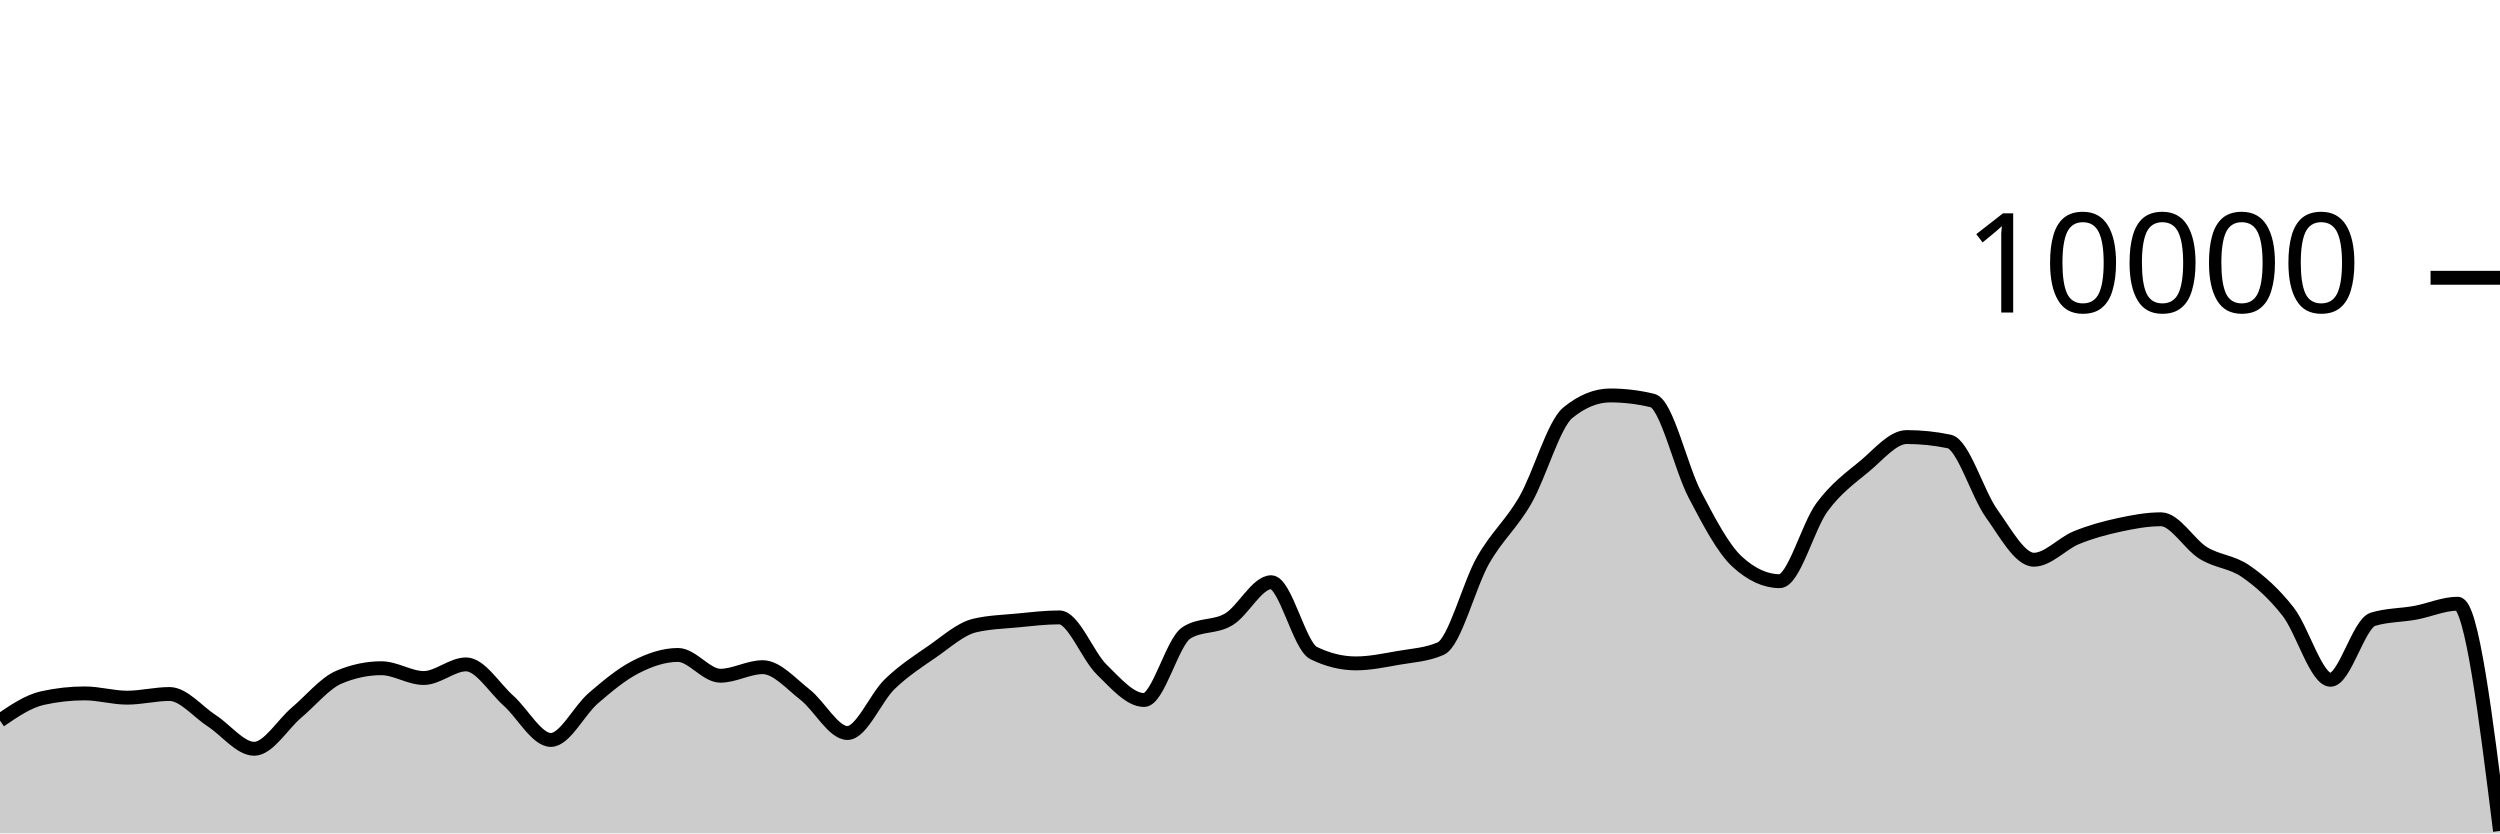
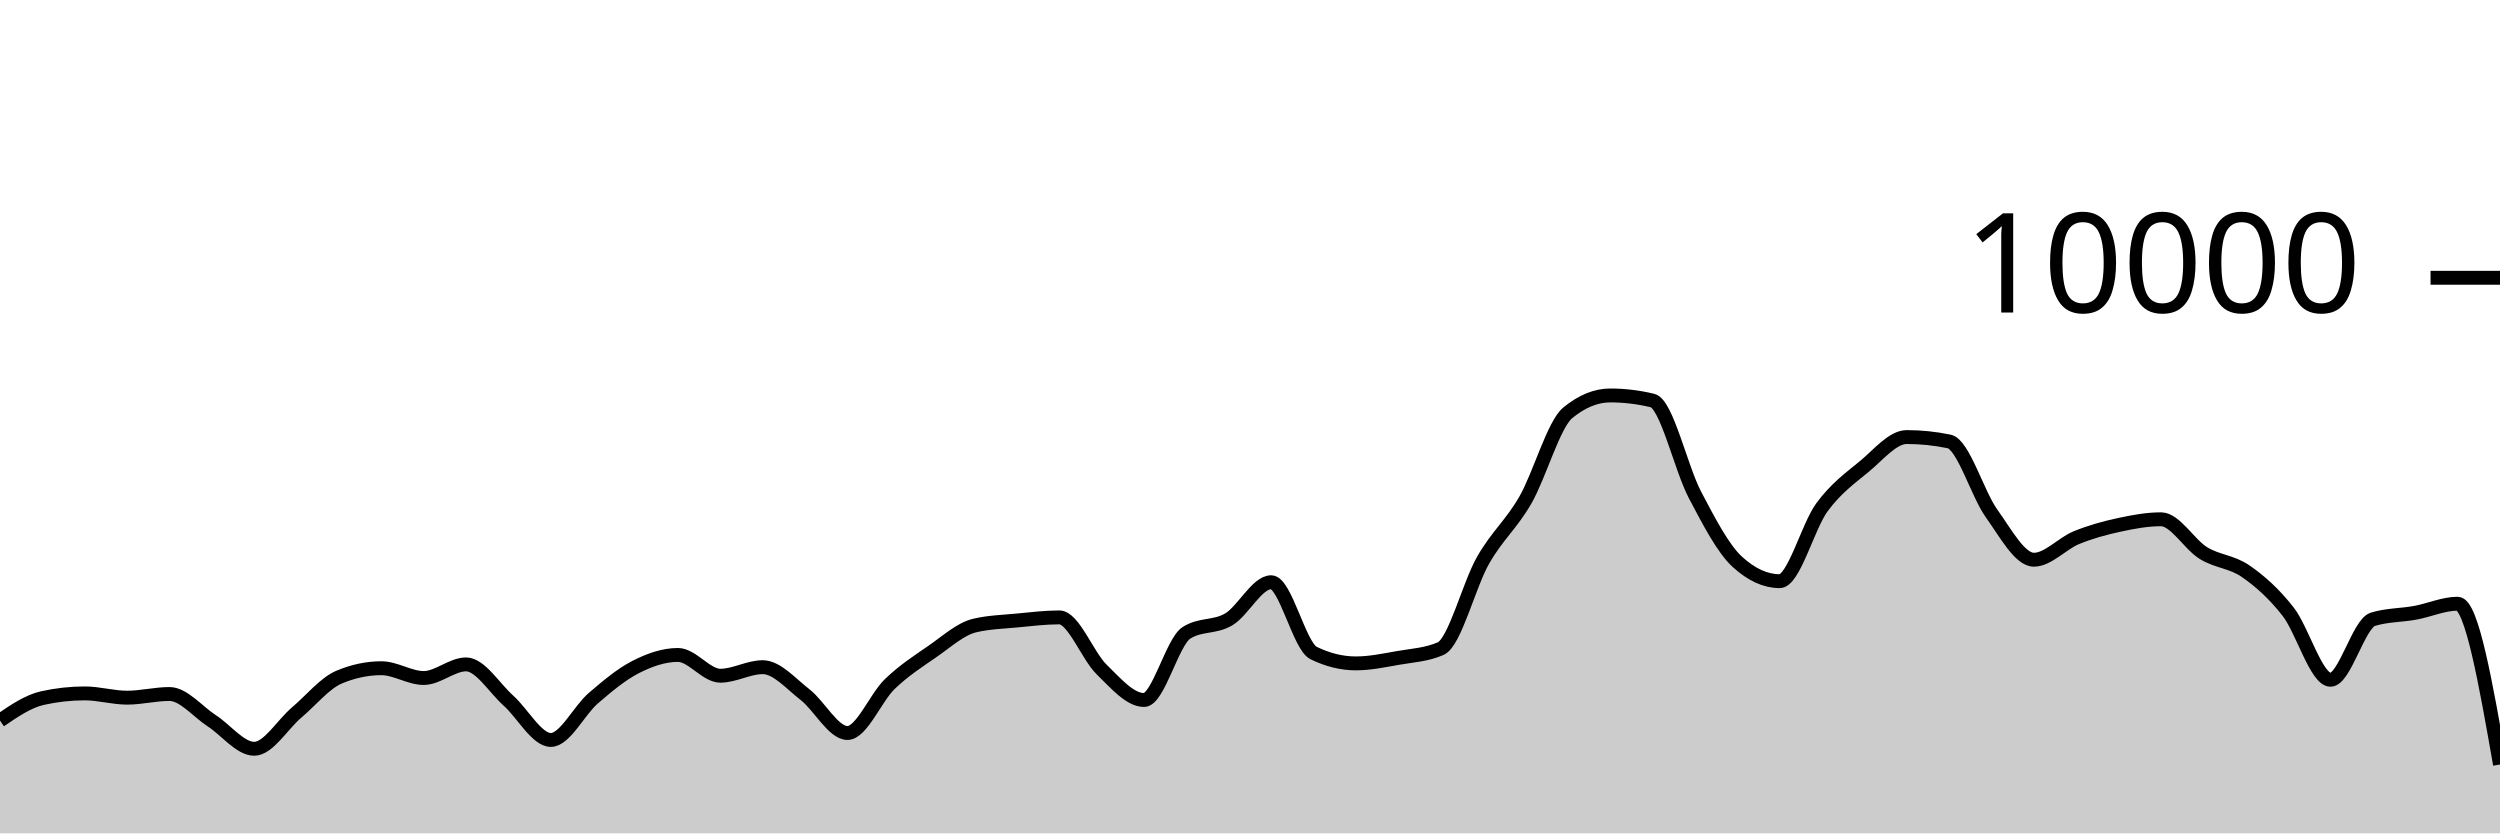
<svg xmlns="http://www.w3.org/2000/svg" viewBox="0 0 180 60">
  <g transform="translate(0,20)">
-     <path class="area" fill="rgba(0, 0, 0, 0.2)" d="M0,31.88C1.017,31.185,2.034,30.491,3.051,30.264C4.068,30.037,5.085,29.924,6.102,29.924C7.119,29.924,8.136,30.232,9.153,30.232C10.169,30.232,11.186,29.968,12.203,29.968C13.22,29.968,14.237,31.243,15.254,31.9C16.271,32.557,17.288,33.912,18.305,33.912C19.322,33.912,20.339,32.163,21.356,31.304C22.373,30.445,23.39,29.185,24.407,28.756C25.424,28.327,26.441,28.112,27.458,28.112C28.475,28.112,29.492,28.816,30.508,28.816C31.525,28.816,32.542,27.836,33.559,27.836C34.576,27.836,35.593,29.541,36.61,30.448C37.627,31.355,38.644,33.276,39.661,33.276C40.678,33.276,41.695,31.151,42.712,30.276C43.729,29.401,44.746,28.548,45.763,28.028C46.78,27.508,47.797,27.156,48.814,27.156C49.831,27.156,50.847,28.652,51.864,28.652C52.881,28.652,53.898,28.036,54.915,28.036C55.932,28.036,56.949,29.226,57.966,30.016C58.983,30.806,60,32.776,61.017,32.776C62.034,32.776,63.051,30.225,64.068,29.248C65.085,28.271,66.102,27.617,67.119,26.916C68.136,26.215,69.153,25.283,70.169,25.04C71.186,24.797,72.203,24.774,73.22,24.676C74.237,24.578,75.254,24.452,76.271,24.452C77.288,24.452,78.305,27.217,79.322,28.208C80.339,29.199,81.356,30.4,82.373,30.4C83.39,30.4,84.407,26.212,85.424,25.564C86.441,24.916,87.458,25.199,88.475,24.592C89.492,23.985,90.508,21.92,91.525,21.92C92.542,21.92,93.559,26.517,94.576,27.016C95.593,27.515,96.61,27.764,97.627,27.764C98.644,27.764,99.661,27.545,100.678,27.368C101.695,27.191,102.712,27.145,103.729,26.7C104.746,26.255,105.763,22.124,106.78,20.34C107.797,18.556,108.814,17.766,109.831,15.996C110.847,14.226,111.864,10.552,112.881,9.72C113.898,8.888,114.915,8.472,115.932,8.472C116.949,8.472,117.966,8.595,118.983,8.84C120,9.085,121.017,13.689,122.034,15.624C123.051,17.559,124.068,19.517,125.085,20.448C126.102,21.379,127.119,21.844,128.136,21.844C129.153,21.844,130.169,17.893,131.186,16.516C132.203,15.139,133.22,14.421,134.237,13.58C135.254,12.739,136.271,11.468,137.288,11.468C138.305,11.468,139.322,11.573,140.339,11.784C141.356,11.995,142.373,15.545,143.39,16.964C144.407,18.383,145.424,20.3,146.441,20.3C147.458,20.3,148.475,19.133,149.492,18.716C150.508,18.299,151.525,18.021,152.542,17.8C153.559,17.579,154.576,17.388,155.593,17.388C156.61,17.388,157.627,19.196,158.644,19.82C159.661,20.444,160.678,20.429,161.695,21.132C162.712,21.835,163.729,22.738,164.746,24.04C165.763,25.342,166.78,28.944,167.797,28.944C168.814,28.944,169.831,24.9,170.847,24.588C171.864,24.276,172.881,24.307,173.898,24.12C174.915,23.933,175.932,23.468,176.949,23.468C177.966,23.468,178.983,31.648,180,39.828L180,40C178.983,40,177.966,40,176.949,40C175.932,40,174.915,40,173.898,40C172.881,40,171.864,40,170.847,40C169.831,40,168.814,40,167.797,40C166.78,40,165.763,40,164.746,40C163.729,40,162.712,40,161.695,40C160.678,40,159.661,40,158.644,40C157.627,40,156.61,40,155.593,40C154.576,40,153.559,40,152.542,40C151.525,40,150.508,40,149.492,40C148.475,40,147.458,40,146.441,40C145.424,40,144.407,40,143.39,40C142.373,40,141.356,40,140.339,40C139.322,40,138.305,40,137.288,40C136.271,40,135.254,40,134.237,40C133.22,40,132.203,40,131.186,40C130.169,40,129.153,40,128.136,40C127.119,40,126.102,40,125.085,40C124.068,40,123.051,40,122.034,40C121.017,40,120,40,118.983,40C117.966,40,116.949,40,115.932,40C114.915,40,113.898,40,112.881,40C111.864,40,110.847,40,109.831,40C108.814,40,107.797,40,106.78,40C105.763,40,104.746,40,103.729,40C102.712,40,101.695,40,100.678,40C99.661,40,98.644,40,97.627,40C96.61,40,95.593,40,94.576,40C93.559,40,92.542,40,91.525,40C90.508,40,89.492,40,88.475,40C87.458,40,86.441,40,85.424,40C84.407,40,83.39,40,82.373,40C81.356,40,80.339,40,79.322,40C78.305,40,77.288,40,76.271,40C75.254,40,74.237,40,73.22,40C72.203,40,71.186,40,70.169,40C69.153,40,68.136,40,67.119,40C66.102,40,65.085,40,64.068,40C63.051,40,62.034,40,61.017,40C60,40,58.983,40,57.966,40C56.949,40,55.932,40,54.915,40C53.898,40,52.881,40,51.864,40C50.847,40,49.831,40,48.814,40C47.797,40,46.78,40,45.763,40C44.746,40,43.729,40,42.712,40C41.695,40,40.678,40,39.661,40C38.644,40,37.627,40,36.61,40C35.593,40,34.576,40,33.559,40C32.542,40,31.525,40,30.508,40C29.492,40,28.475,40,27.458,40C26.441,40,25.424,40,24.407,40C23.39,40,22.373,40,21.356,40C20.339,40,19.322,40,18.305,40C17.288,40,16.271,40,15.254,40C14.237,40,13.22,40,12.203,40C11.186,40,10.169,40,9.153,40C8.136,40,7.119,40,6.102,40C5.085,40,4.068,40,3.051,40C2.034,40,1.017,40,0,40Z" />
-     <path class="line" stroke="black" fill="none" d="M0,31.88C1.017,31.185,2.034,30.491,3.051,30.264C4.068,30.037,5.085,29.924,6.102,29.924C7.119,29.924,8.136,30.232,9.153,30.232C10.169,30.232,11.186,29.968,12.203,29.968C13.22,29.968,14.237,31.243,15.254,31.9C16.271,32.557,17.288,33.912,18.305,33.912C19.322,33.912,20.339,32.163,21.356,31.304C22.373,30.445,23.39,29.185,24.407,28.756C25.424,28.327,26.441,28.112,27.458,28.112C28.475,28.112,29.492,28.816,30.508,28.816C31.525,28.816,32.542,27.836,33.559,27.836C34.576,27.836,35.593,29.541,36.61,30.448C37.627,31.355,38.644,33.276,39.661,33.276C40.678,33.276,41.695,31.151,42.712,30.276C43.729,29.401,44.746,28.548,45.763,28.028C46.78,27.508,47.797,27.156,48.814,27.156C49.831,27.156,50.847,28.652,51.864,28.652C52.881,28.652,53.898,28.036,54.915,28.036C55.932,28.036,56.949,29.226,57.966,30.016C58.983,30.806,60,32.776,61.017,32.776C62.034,32.776,63.051,30.225,64.068,29.248C65.085,28.271,66.102,27.617,67.119,26.916C68.136,26.215,69.153,25.283,70.169,25.04C71.186,24.797,72.203,24.774,73.22,24.676C74.237,24.578,75.254,24.452,76.271,24.452C77.288,24.452,78.305,27.217,79.322,28.208C80.339,29.199,81.356,30.4,82.373,30.4C83.39,30.4,84.407,26.212,85.424,25.564C86.441,24.916,87.458,25.199,88.475,24.592C89.492,23.985,90.508,21.92,91.525,21.92C92.542,21.92,93.559,26.517,94.576,27.016C95.593,27.515,96.61,27.764,97.627,27.764C98.644,27.764,99.661,27.545,100.678,27.368C101.695,27.191,102.712,27.145,103.729,26.7C104.746,26.255,105.763,22.124,106.78,20.34C107.797,18.556,108.814,17.766,109.831,15.996C110.847,14.226,111.864,10.552,112.881,9.72C113.898,8.888,114.915,8.472,115.932,8.472C116.949,8.472,117.966,8.595,118.983,8.84C120,9.085,121.017,13.689,122.034,15.624C123.051,17.559,124.068,19.517,125.085,20.448C126.102,21.379,127.119,21.844,128.136,21.844C129.153,21.844,130.169,17.893,131.186,16.516C132.203,15.139,133.22,14.421,134.237,13.58C135.254,12.739,136.271,11.468,137.288,11.468C138.305,11.468,139.322,11.573,140.339,11.784C141.356,11.995,142.373,15.545,143.39,16.964C144.407,18.383,145.424,20.3,146.441,20.3C147.458,20.3,148.475,19.133,149.492,18.716C150.508,18.299,151.525,18.021,152.542,17.8C153.559,17.579,154.576,17.388,155.593,17.388C156.61,17.388,157.627,19.196,158.644,19.82C159.661,20.444,160.678,20.429,161.695,21.132C162.712,21.835,163.729,22.738,164.746,24.04C165.763,25.342,166.78,28.944,167.797,28.944C168.814,28.944,169.831,24.9,170.847,24.588C171.864,24.276,172.881,24.307,173.898,24.12C174.915,23.933,175.932,23.468,176.949,23.468C177.966,23.468,178.983,31.648,180,39.828" />
+     <path class="area" fill="rgba(0, 0, 0, 0.2)" d="M0,31.88C1.017,31.185,2.034,30.491,3.051,30.264C4.068,30.037,5.085,29.924,6.102,29.924C7.119,29.924,8.136,30.232,9.153,30.232C10.169,30.232,11.186,29.968,12.203,29.968C13.22,29.968,14.237,31.243,15.254,31.9C16.271,32.557,17.288,33.912,18.305,33.912C19.322,33.912,20.339,32.163,21.356,31.304C22.373,30.445,23.39,29.185,24.407,28.756C25.424,28.327,26.441,28.112,27.458,28.112C28.475,28.112,29.492,28.816,30.508,28.816C31.525,28.816,32.542,27.836,33.559,27.836C34.576,27.836,35.593,29.541,36.61,30.448C37.627,31.355,38.644,33.276,39.661,33.276C40.678,33.276,41.695,31.151,42.712,30.276C43.729,29.401,44.746,28.548,45.763,28.028C46.78,27.508,47.797,27.156,48.814,27.156C49.831,27.156,50.847,28.652,51.864,28.652C52.881,28.652,53.898,28.036,54.915,28.036C55.932,28.036,56.949,29.226,57.966,30.016C58.983,30.806,60,32.776,61.017,32.776C62.034,32.776,63.051,30.225,64.068,29.248C65.085,28.271,66.102,27.617,67.119,26.916C68.136,26.215,69.153,25.283,70.169,25.04C71.186,24.797,72.203,24.774,73.22,24.676C74.237,24.578,75.254,24.452,76.271,24.452C77.288,24.452,78.305,27.217,79.322,28.208C80.339,29.199,81.356,30.4,82.373,30.4C83.39,30.4,84.407,26.212,85.424,25.564C86.441,24.916,87.458,25.199,88.475,24.592C89.492,23.985,90.508,21.92,91.525,21.92C92.542,21.92,93.559,26.517,94.576,27.016C95.593,27.515,96.61,27.764,97.627,27.764C98.644,27.764,99.661,27.545,100.678,27.368C101.695,27.191,102.712,27.145,103.729,26.7C104.746,26.255,105.763,22.124,106.78,20.34C107.797,18.556,108.814,17.766,109.831,15.996C110.847,14.226,111.864,10.552,112.881,9.72C113.898,8.888,114.915,8.472,115.932,8.472C116.949,8.472,117.966,8.595,118.983,8.84C120,9.085,121.017,13.689,122.034,15.624C123.051,17.559,124.068,19.517,125.085,20.448C126.102,21.379,127.119,21.844,128.136,21.844C129.153,21.844,130.169,17.893,131.186,16.516C132.203,15.139,133.22,14.421,134.237,13.58C135.254,12.739,136.271,11.468,137.288,11.468C138.305,11.468,139.322,11.573,140.339,11.784C141.356,11.995,142.373,15.545,143.39,16.964C144.407,18.383,145.424,20.3,146.441,20.3C147.458,20.3,148.475,19.133,149.492,18.716C150.508,18.299,151.525,18.021,152.542,17.8C153.559,17.579,154.576,17.388,155.593,17.388C156.61,17.388,157.627,19.196,158.644,19.82C159.661,20.444,160.678,20.429,161.695,21.132C162.712,21.835,163.729,22.738,164.746,24.04C165.763,25.342,166.78,28.944,167.797,28.944C168.814,28.944,169.831,24.9,170.847,24.588C171.864,24.276,172.881,24.307,173.898,24.12C174.915,23.933,175.932,23.468,176.949,23.468C177.966,23.468,178.983,29.256,180,35.044L180,40C178.983,40,177.966,40,176.949,40C175.932,40,174.915,40,173.898,40C172.881,40,171.864,40,170.847,40C169.831,40,168.814,40,167.797,40C166.78,40,165.763,40,164.746,40C163.729,40,162.712,40,161.695,40C160.678,40,159.661,40,158.644,40C157.627,40,156.61,40,155.593,40C154.576,40,153.559,40,152.542,40C151.525,40,150.508,40,149.492,40C148.475,40,147.458,40,146.441,40C145.424,40,144.407,40,143.39,40C142.373,40,141.356,40,140.339,40C139.322,40,138.305,40,137.288,40C136.271,40,135.254,40,134.237,40C133.22,40,132.203,40,131.186,40C130.169,40,129.153,40,128.136,40C127.119,40,126.102,40,125.085,40C124.068,40,123.051,40,122.034,40C121.017,40,120,40,118.983,40C117.966,40,116.949,40,115.932,40C114.915,40,113.898,40,112.881,40C111.864,40,110.847,40,109.831,40C108.814,40,107.797,40,106.78,40C105.763,40,104.746,40,103.729,40C102.712,40,101.695,40,100.678,40C99.661,40,98.644,40,97.627,40C96.61,40,95.593,40,94.576,40C93.559,40,92.542,40,91.525,40C90.508,40,89.492,40,88.475,40C87.458,40,86.441,40,85.424,40C84.407,40,83.39,40,82.373,40C81.356,40,80.339,40,79.322,40C78.305,40,77.288,40,76.271,40C75.254,40,74.237,40,73.22,40C72.203,40,71.186,40,70.169,40C69.153,40,68.136,40,67.119,40C66.102,40,65.085,40,64.068,40C63.051,40,62.034,40,61.017,40C60,40,58.983,40,57.966,40C56.949,40,55.932,40,54.915,40C53.898,40,52.881,40,51.864,40C50.847,40,49.831,40,48.814,40C47.797,40,46.78,40,45.763,40C44.746,40,43.729,40,42.712,40C41.695,40,40.678,40,39.661,40C38.644,40,37.627,40,36.61,40C35.593,40,34.576,40,33.559,40C32.542,40,31.525,40,30.508,40C29.492,40,28.475,40,27.458,40C26.441,40,25.424,40,24.407,40C23.39,40,22.373,40,21.356,40C20.339,40,19.322,40,18.305,40C17.288,40,16.271,40,15.254,40C14.237,40,13.22,40,12.203,40C11.186,40,10.169,40,9.153,40C8.136,40,7.119,40,6.102,40C5.085,40,4.068,40,3.051,40C2.034,40,1.017,40,0,40Z" />
+     <path class="line" stroke="black" fill="none" d="M0,31.88C1.017,31.185,2.034,30.491,3.051,30.264C4.068,30.037,5.085,29.924,6.102,29.924C7.119,29.924,8.136,30.232,9.153,30.232C10.169,30.232,11.186,29.968,12.203,29.968C13.22,29.968,14.237,31.243,15.254,31.9C16.271,32.557,17.288,33.912,18.305,33.912C19.322,33.912,20.339,32.163,21.356,31.304C22.373,30.445,23.39,29.185,24.407,28.756C25.424,28.327,26.441,28.112,27.458,28.112C28.475,28.112,29.492,28.816,30.508,28.816C31.525,28.816,32.542,27.836,33.559,27.836C34.576,27.836,35.593,29.541,36.61,30.448C37.627,31.355,38.644,33.276,39.661,33.276C40.678,33.276,41.695,31.151,42.712,30.276C43.729,29.401,44.746,28.548,45.763,28.028C46.78,27.508,47.797,27.156,48.814,27.156C49.831,27.156,50.847,28.652,51.864,28.652C52.881,28.652,53.898,28.036,54.915,28.036C55.932,28.036,56.949,29.226,57.966,30.016C58.983,30.806,60,32.776,61.017,32.776C62.034,32.776,63.051,30.225,64.068,29.248C65.085,28.271,66.102,27.617,67.119,26.916C68.136,26.215,69.153,25.283,70.169,25.04C71.186,24.797,72.203,24.774,73.22,24.676C74.237,24.578,75.254,24.452,76.271,24.452C77.288,24.452,78.305,27.217,79.322,28.208C80.339,29.199,81.356,30.4,82.373,30.4C83.39,30.4,84.407,26.212,85.424,25.564C86.441,24.916,87.458,25.199,88.475,24.592C89.492,23.985,90.508,21.92,91.525,21.92C92.542,21.92,93.559,26.517,94.576,27.016C95.593,27.515,96.61,27.764,97.627,27.764C98.644,27.764,99.661,27.545,100.678,27.368C101.695,27.191,102.712,27.145,103.729,26.7C104.746,26.255,105.763,22.124,106.78,20.34C107.797,18.556,108.814,17.766,109.831,15.996C110.847,14.226,111.864,10.552,112.881,9.72C113.898,8.888,114.915,8.472,115.932,8.472C116.949,8.472,117.966,8.595,118.983,8.84C120,9.085,121.017,13.689,122.034,15.624C123.051,17.559,124.068,19.517,125.085,20.448C126.102,21.379,127.119,21.844,128.136,21.844C129.153,21.844,130.169,17.893,131.186,16.516C132.203,15.139,133.22,14.421,134.237,13.58C135.254,12.739,136.271,11.468,137.288,11.468C138.305,11.468,139.322,11.573,140.339,11.784C141.356,11.995,142.373,15.545,143.39,16.964C144.407,18.383,145.424,20.3,146.441,20.3C147.458,20.3,148.475,19.133,149.492,18.716C150.508,18.299,151.525,18.021,152.542,17.8C153.559,17.579,154.576,17.388,155.593,17.388C156.61,17.388,157.627,19.196,158.644,19.82C159.661,20.444,160.678,20.429,161.695,21.132C162.712,21.835,163.729,22.738,164.746,24.04C165.763,25.342,166.78,28.944,167.797,28.944C168.814,28.944,169.831,24.9,170.847,24.588C171.864,24.276,172.881,24.307,173.898,24.12C174.915,23.933,175.932,23.468,176.949,23.468C177.966,23.468,178.983,29.256,180,35.044" />
    <path class="axis-ceiling" stroke-width="1" stroke="black" fill="none" d="M175,0L180,0" />
    <text class="axis-ceiling-label" font-family="sans-serif" text-anchor="end" font-size="10px" x="170" y="2.5">10000</text>
  </g>
</svg>
